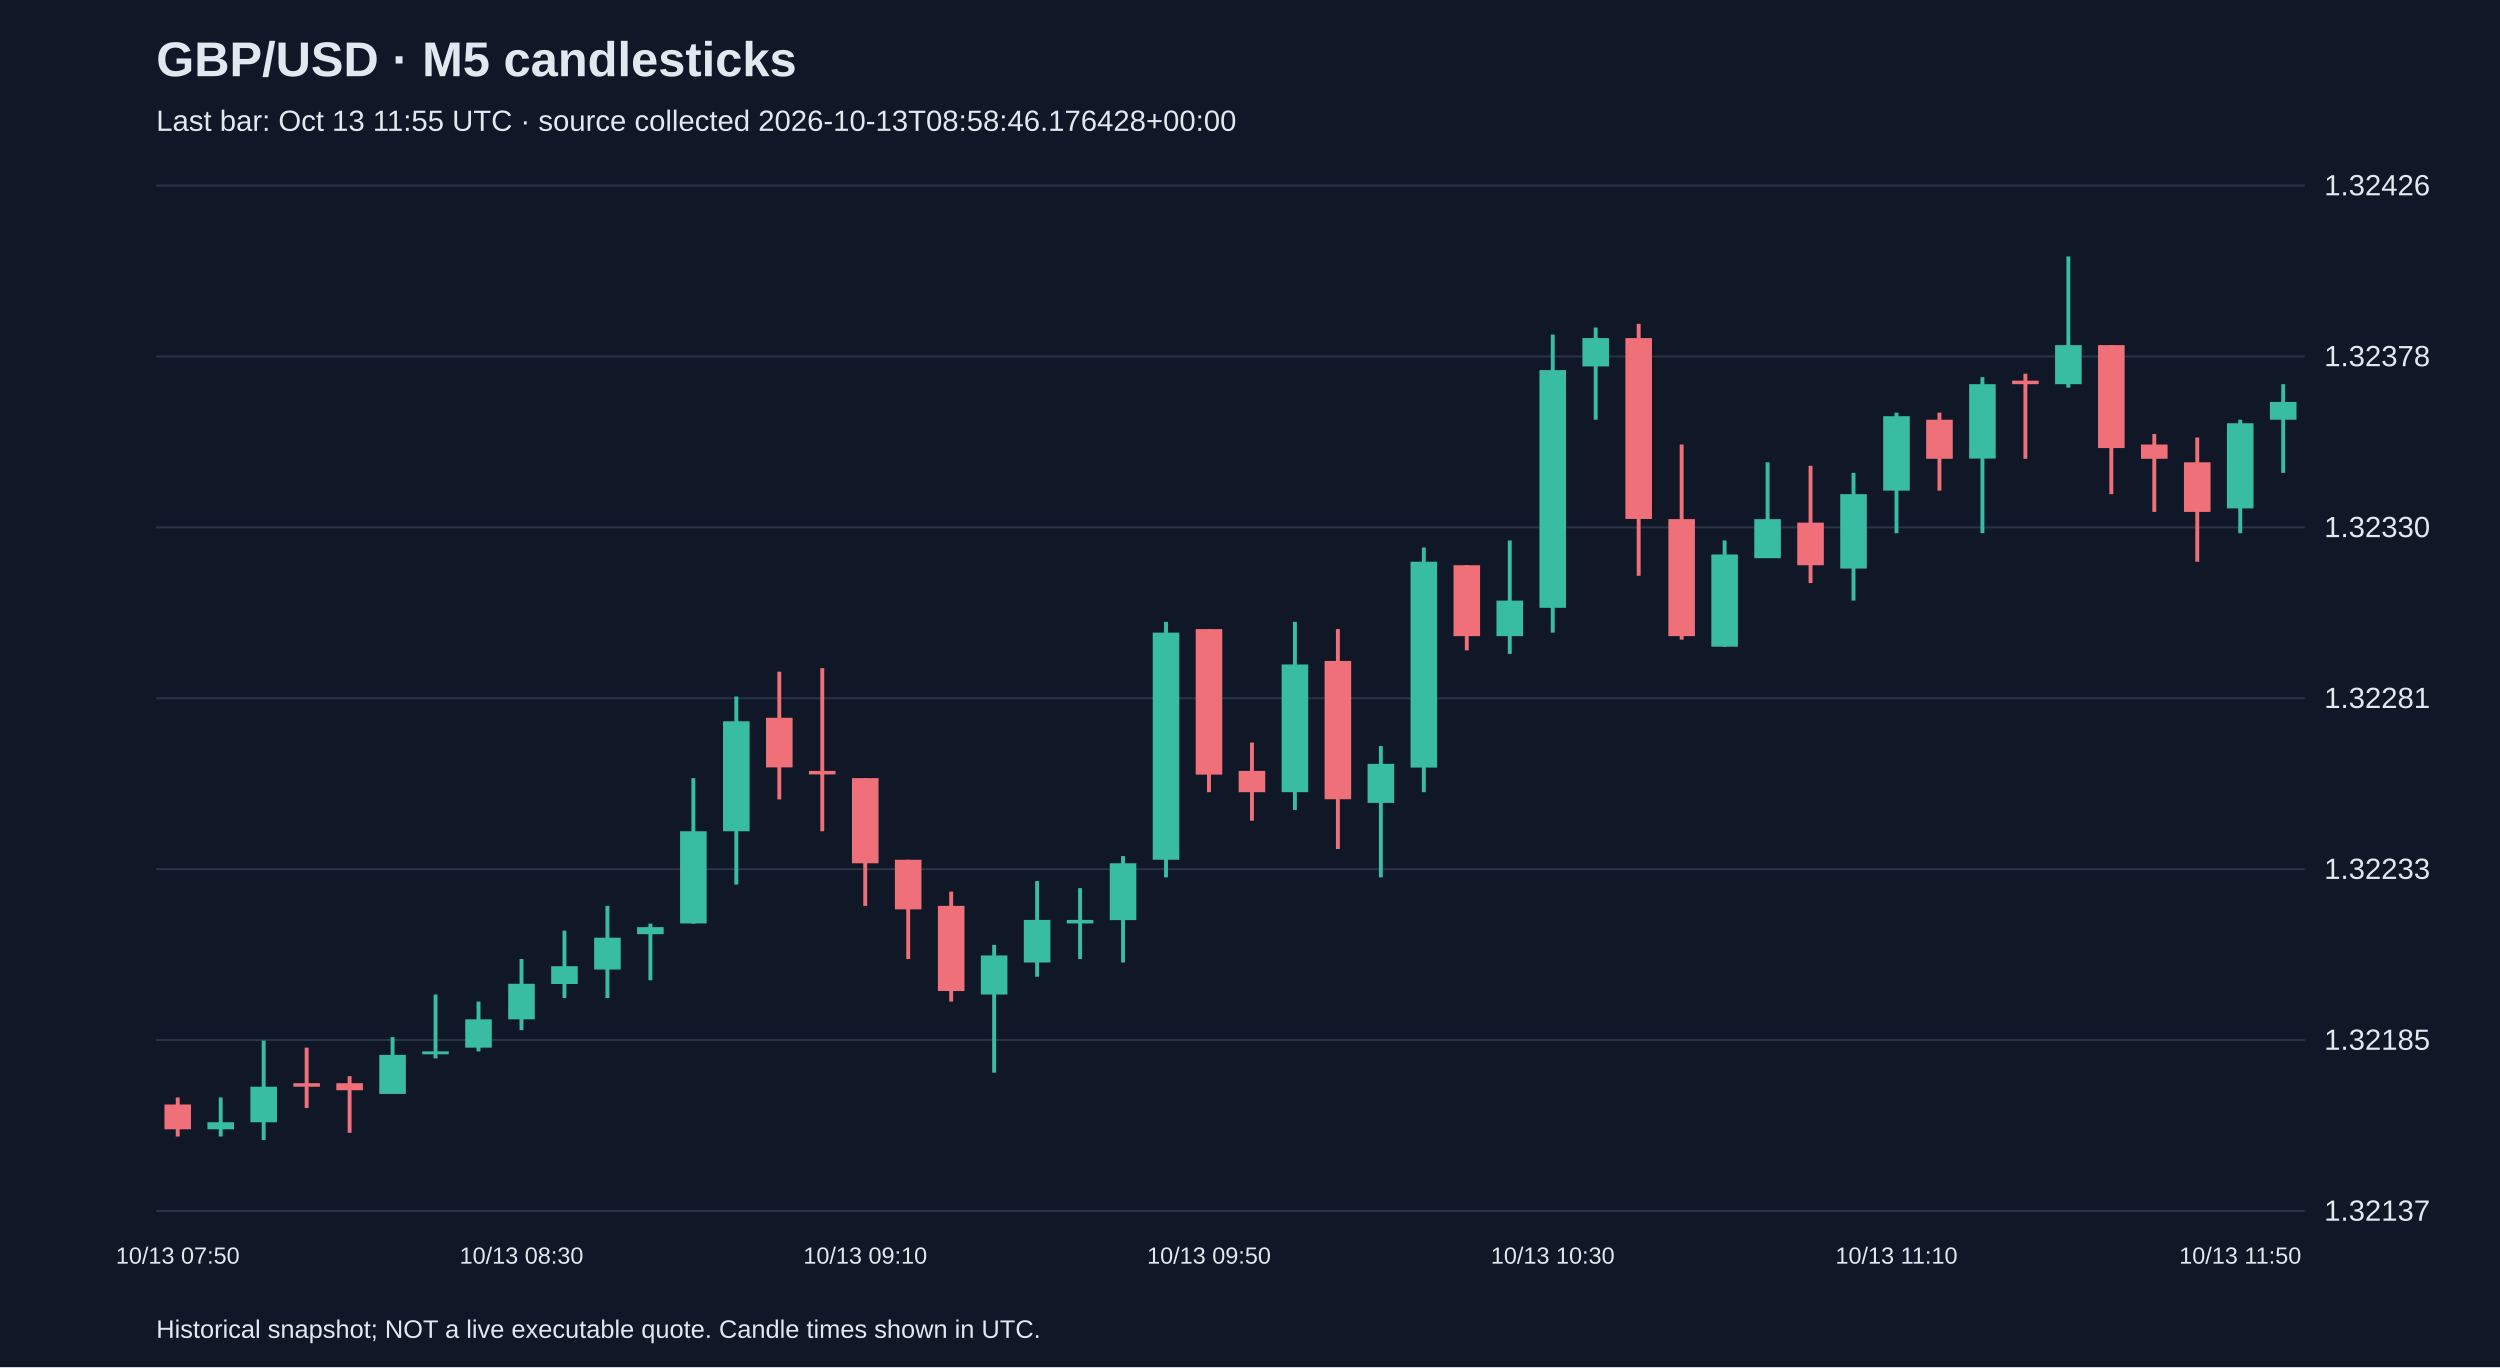
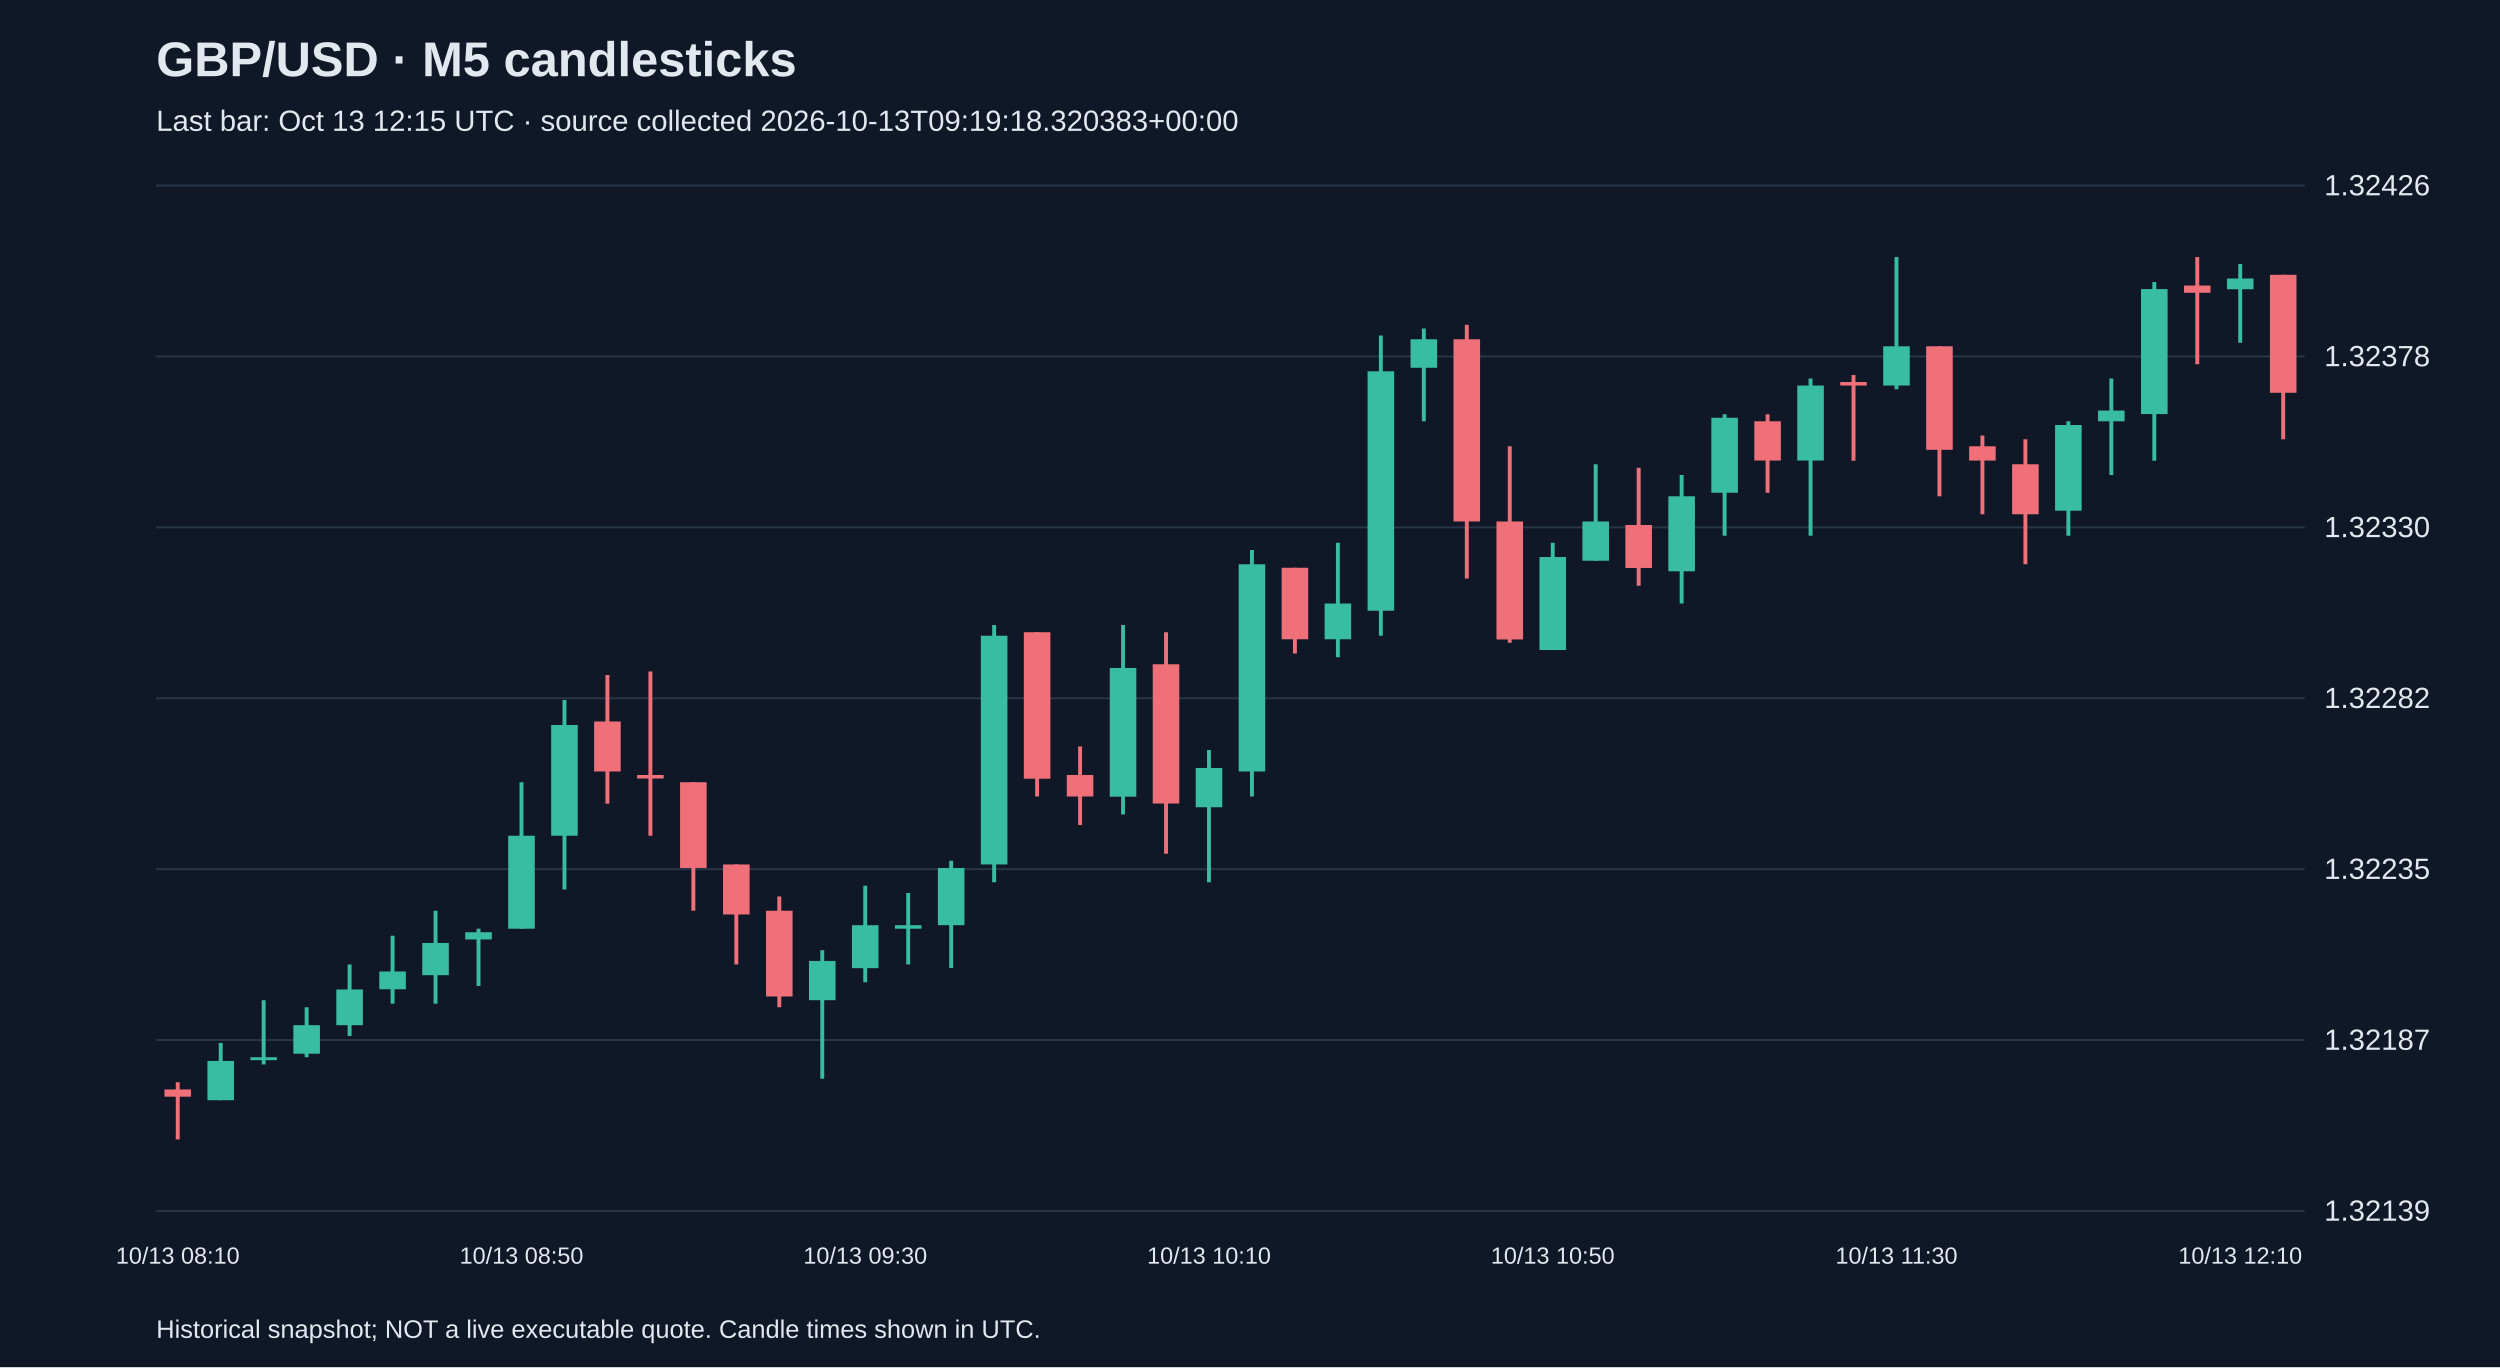
<svg xmlns="http://www.w3.org/2000/svg" viewBox="0 0 1280 700">
  <rect width="100%" height="100%" fill="#101827" />
  <style>text{font-family:Arial,sans-serif;fill:#e2e8f0}</style>
  <text x="80" y="39" font-size="25" font-weight="bold">GBP/USD · M5 candlesticks</text>
-   <text x="80" y="67" font-size="15" fill="#a6b1c5">Last bar: Oct 13 11:55 UTC · source collected 2026-10-13T08:58:46.176428+00:00</text>
+   <text x="80" y="67" font-size="15" fill="#a6b1c5">Last bar: Oct 13 12:15 UTC · source collected 2026-10-13T09:19:18.320383+00:00</text>
  <line x1="80" y1="620.0" x2="1180" y2="620.0" stroke="#283548" />
-   <text x="1190" y="625.0" font-size="15">1.32137</text>
+   <text x="1190" y="625.0" font-size="15">1.32139</text>
  <line x1="80" y1="532.5" x2="1180" y2="532.5" stroke="#283548" />
-   <text x="1190" y="537.5" font-size="15">1.32185</text>
+   <text x="1190" y="537.5" font-size="15">1.32187</text>
  <line x1="80" y1="445.0" x2="1180" y2="445.0" stroke="#283548" />
-   <text x="1190" y="450.0" font-size="15">1.32233</text>
+   <text x="1190" y="450.0" font-size="15">1.32235</text>
  <line x1="80" y1="357.5" x2="1180" y2="357.5" stroke="#283548" />
-   <text x="1190" y="362.5" font-size="15">1.32281</text>
+   <text x="1190" y="362.5" font-size="15">1.32282</text>
  <line x1="80" y1="270.0" x2="1180" y2="270.0" stroke="#283548" />
  <text x="1190" y="275.0" font-size="15">1.32330</text>
  <line x1="80" y1="182.5" x2="1180" y2="182.5" stroke="#283548" />
  <text x="1190" y="187.5" font-size="15">1.32378</text>
  <line x1="80" y1="95.0" x2="1180" y2="95.0" stroke="#283548" />
  <text x="1190" y="100.0" font-size="15">1.32426</text>
-   <line x1="91.0" y1="561.9" x2="91.0" y2="581.9" stroke="#f07079" stroke-width="2" />
-   <rect x="84.2" y="565.5" width="13.6" height="12.7" fill="#f07079" />
-   <text x="91.0" y="647" text-anchor="middle" font-size="12">10/13 07:50</text>
-   <line x1="113.0" y1="561.9" x2="113.0" y2="581.9" stroke="#38bca2" stroke-width="2" />
-   <rect x="106.2" y="574.6" width="13.6" height="3.6" fill="#38bca2" />
-   <line x1="135.0" y1="532.8" x2="135.0" y2="583.7" stroke="#38bca2" stroke-width="2" />
-   <rect x="128.2" y="556.4" width="13.6" height="18.2" fill="#38bca2" />
-   <line x1="157.0" y1="536.4" x2="157.0" y2="567.3" stroke="#f07079" stroke-width="2" />
-   <rect x="150.2" y="554.6" width="13.6" height="1.8" fill="#f07079" />
-   <line x1="179.0" y1="551.0" x2="179.0" y2="580.0" stroke="#f07079" stroke-width="2" />
-   <rect x="172.2" y="554.6" width="13.6" height="3.6" fill="#f07079" />
-   <line x1="201.0" y1="531.0" x2="201.0" y2="560.1" stroke="#38bca2" stroke-width="2" />
-   <rect x="194.2" y="540.1" width="13.6" height="20.0" fill="#38bca2" />
-   <line x1="223.0" y1="509.2" x2="223.0" y2="541.9" stroke="#38bca2" stroke-width="2" />
-   <rect x="216.2" y="538.3" width="13.6" height="1.5" fill="#38bca2" />
-   <line x1="245.0" y1="512.8" x2="245.0" y2="538.3" stroke="#38bca2" stroke-width="2" />
-   <rect x="238.2" y="521.9" width="13.6" height="14.5" fill="#38bca2" />
-   <line x1="267.0" y1="491.0" x2="267.0" y2="527.4" stroke="#38bca2" stroke-width="2" />
-   <rect x="260.2" y="503.7" width="13.6" height="18.2" fill="#38bca2" />
-   <text x="267.0" y="647" text-anchor="middle" font-size="12">10/13 08:30</text>
-   <line x1="289.0" y1="476.5" x2="289.0" y2="511.0" stroke="#38bca2" stroke-width="2" />
-   <rect x="282.2" y="494.7" width="13.6" height="9.1" fill="#38bca2" />
-   <line x1="311.0" y1="463.8" x2="311.0" y2="511.0" stroke="#38bca2" stroke-width="2" />
-   <rect x="304.2" y="480.1" width="13.6" height="16.3" fill="#38bca2" />
-   <line x1="333.0" y1="472.9" x2="333.0" y2="501.9" stroke="#38bca2" stroke-width="2" />
-   <rect x="326.2" y="474.7" width="13.6" height="3.6" fill="#38bca2" />
-   <line x1="355.0" y1="398.4" x2="355.0" y2="472.9" stroke="#38bca2" stroke-width="2" />
-   <rect x="348.2" y="425.6" width="13.6" height="47.2" fill="#38bca2" />
-   <line x1="377.0" y1="356.6" x2="377.0" y2="452.9" stroke="#38bca2" stroke-width="2" />
-   <rect x="370.2" y="369.3" width="13.6" height="56.3" fill="#38bca2" />
-   <line x1="399.0" y1="343.9" x2="399.0" y2="409.3" stroke="#f07079" stroke-width="2" />
-   <rect x="392.2" y="367.5" width="13.6" height="25.4" fill="#f07079" />
-   <line x1="421.0" y1="342.1" x2="421.0" y2="425.6" stroke="#f07079" stroke-width="2" />
-   <rect x="414.2" y="394.7" width="13.6" height="1.8" fill="#f07079" />
-   <line x1="443.0" y1="398.4" x2="443.0" y2="463.8" stroke="#f07079" stroke-width="2" />
-   <rect x="436.2" y="398.4" width="13.6" height="43.6" fill="#f07079" />
-   <text x="443.0" y="647" text-anchor="middle" font-size="12">10/13 09:10</text>
-   <line x1="465.0" y1="440.2" x2="465.0" y2="491.0" stroke="#f07079" stroke-width="2" />
-   <rect x="458.2" y="440.2" width="13.6" height="25.4" fill="#f07079" />
-   <line x1="487.0" y1="456.5" x2="487.0" y2="512.8" stroke="#f07079" stroke-width="2" />
-   <rect x="480.2" y="463.8" width="13.6" height="43.6" fill="#f07079" />
-   <line x1="509.0" y1="483.8" x2="509.0" y2="549.2" stroke="#38bca2" stroke-width="2" />
-   <rect x="502.2" y="489.2" width="13.6" height="20.0" fill="#38bca2" />
-   <line x1="531.0" y1="451.1" x2="531.0" y2="500.1" stroke="#38bca2" stroke-width="2" />
-   <rect x="524.2" y="471.0" width="13.6" height="21.8" fill="#38bca2" />
-   <line x1="553.0" y1="454.7" x2="553.0" y2="491.0" stroke="#38bca2" stroke-width="2" />
-   <rect x="546.2" y="471.0" width="13.6" height="1.8" fill="#38bca2" />
-   <line x1="575.0" y1="438.3" x2="575.0" y2="492.8" stroke="#38bca2" stroke-width="2" />
-   <rect x="568.2" y="442.0" width="13.6" height="29.1" fill="#38bca2" />
-   <line x1="597.0" y1="318.4" x2="597.0" y2="449.2" stroke="#38bca2" stroke-width="2" />
-   <rect x="590.2" y="323.9" width="13.6" height="116.3" fill="#38bca2" />
-   <line x1="619.0" y1="322.1" x2="619.0" y2="405.6" stroke="#f07079" stroke-width="2" />
-   <rect x="612.2" y="322.1" width="13.6" height="74.5" fill="#f07079" />
-   <text x="619.0" y="647" text-anchor="middle" font-size="12">10/13 09:50</text>
-   <line x1="641.0" y1="380.2" x2="641.0" y2="420.2" stroke="#f07079" stroke-width="2" />
-   <rect x="634.2" y="394.7" width="13.6" height="10.9" fill="#f07079" />
-   <line x1="663.0" y1="318.4" x2="663.0" y2="414.7" stroke="#38bca2" stroke-width="2" />
-   <rect x="656.2" y="340.2" width="13.6" height="65.4" fill="#38bca2" />
-   <line x1="685.0" y1="322.1" x2="685.0" y2="434.7" stroke="#f07079" stroke-width="2" />
-   <rect x="678.2" y="338.4" width="13.6" height="70.8" fill="#f07079" />
-   <line x1="707.0" y1="382.0" x2="707.0" y2="449.2" stroke="#38bca2" stroke-width="2" />
-   <rect x="700.2" y="391.1" width="13.6" height="20.0" fill="#38bca2" />
-   <line x1="729.0" y1="280.3" x2="729.0" y2="405.6" stroke="#38bca2" stroke-width="2" />
-   <rect x="722.2" y="287.6" width="13.6" height="105.4" fill="#38bca2" />
-   <line x1="751.0" y1="289.4" x2="751.0" y2="333.0" stroke="#f07079" stroke-width="2" />
-   <rect x="744.2" y="289.4" width="13.6" height="36.3" fill="#f07079" />
-   <line x1="773.0" y1="276.7" x2="773.0" y2="334.8" stroke="#38bca2" stroke-width="2" />
-   <rect x="766.2" y="307.5" width="13.6" height="18.2" fill="#38bca2" />
-   <line x1="795.0" y1="171.3" x2="795.0" y2="323.9" stroke="#38bca2" stroke-width="2" />
-   <rect x="788.2" y="189.5" width="13.6" height="121.7" fill="#38bca2" />
-   <text x="795.0" y="647" text-anchor="middle" font-size="12">10/13 10:30</text>
-   <line x1="817.0" y1="167.7" x2="817.0" y2="214.9" stroke="#38bca2" stroke-width="2" />
-   <rect x="810.2" y="173.1" width="13.6" height="14.5" fill="#38bca2" />
-   <line x1="839.0" y1="165.8" x2="839.0" y2="294.8" stroke="#f07079" stroke-width="2" />
-   <rect x="832.2" y="173.1" width="13.6" height="92.6" fill="#f07079" />
-   <line x1="861.0" y1="227.6" x2="861.0" y2="327.5" stroke="#f07079" stroke-width="2" />
-   <rect x="854.2" y="265.8" width="13.6" height="59.9" fill="#f07079" />
-   <line x1="883.0" y1="276.7" x2="883.0" y2="331.2" stroke="#38bca2" stroke-width="2" />
-   <rect x="876.2" y="283.9" width="13.6" height="47.2" fill="#38bca2" />
-   <line x1="905.0" y1="236.7" x2="905.0" y2="285.7" stroke="#38bca2" stroke-width="2" />
-   <rect x="898.2" y="265.8" width="13.6" height="20.0" fill="#38bca2" />
-   <line x1="927.0" y1="238.5" x2="927.0" y2="298.5" stroke="#f07079" stroke-width="2" />
-   <rect x="920.2" y="267.6" width="13.6" height="21.8" fill="#f07079" />
-   <line x1="949.0" y1="242.1" x2="949.0" y2="307.5" stroke="#38bca2" stroke-width="2" />
-   <rect x="942.2" y="253.0" width="13.6" height="38.1" fill="#38bca2" />
-   <line x1="971.0" y1="211.3" x2="971.0" y2="273.0" stroke="#38bca2" stroke-width="2" />
-   <rect x="964.2" y="213.1" width="13.6" height="38.1" fill="#38bca2" />
-   <text x="971.0" y="647" text-anchor="middle" font-size="12">10/13 11:10</text>
-   <line x1="993.0" y1="211.3" x2="993.0" y2="251.2" stroke="#f07079" stroke-width="2" />
-   <rect x="986.2" y="214.9" width="13.6" height="20.0" fill="#f07079" />
-   <line x1="1015.0" y1="193.1" x2="1015.0" y2="273.0" stroke="#38bca2" stroke-width="2" />
-   <rect x="1008.2" y="196.7" width="13.6" height="38.1" fill="#38bca2" />
-   <line x1="1037.0" y1="191.3" x2="1037.0" y2="234.9" stroke="#f07079" stroke-width="2" />
-   <rect x="1030.2" y="194.9" width="13.6" height="1.8" fill="#f07079" />
-   <line x1="1059.0" y1="131.3" x2="1059.0" y2="198.5" stroke="#38bca2" stroke-width="2" />
-   <rect x="1052.2" y="176.7" width="13.6" height="20.0" fill="#38bca2" />
-   <line x1="1081.0" y1="176.7" x2="1081.0" y2="253.0" stroke="#f07079" stroke-width="2" />
-   <rect x="1074.2" y="176.7" width="13.6" height="52.7" fill="#f07079" />
-   <line x1="1103.0" y1="222.2" x2="1103.0" y2="262.1" stroke="#f07079" stroke-width="2" />
-   <rect x="1096.2" y="227.6" width="13.6" height="7.3" fill="#f07079" />
-   <line x1="1125.0" y1="224.0" x2="1125.0" y2="287.6" stroke="#f07079" stroke-width="2" />
-   <rect x="1118.2" y="236.7" width="13.6" height="25.4" fill="#f07079" />
-   <line x1="1147.0" y1="214.9" x2="1147.0" y2="273.0" stroke="#38bca2" stroke-width="2" />
-   <rect x="1140.2" y="216.7" width="13.6" height="43.6" fill="#38bca2" />
-   <text x="1147.0" y="647" text-anchor="middle" font-size="12">10/13 11:50</text>
-   <line x1="1169.0" y1="196.7" x2="1169.0" y2="242.1" stroke="#38bca2" stroke-width="2" />
-   <rect x="1162.2" y="205.8" width="13.6" height="9.1" fill="#38bca2" />
+   <line x1="91.0" y1="554.1" x2="91.0" y2="583.4" stroke="#f07079" stroke-width="2" />
+   <rect x="84.2" y="557.8" width="13.6" height="3.7" fill="#f07079" />
+   <text x="91.0" y="647" text-anchor="middle" font-size="12">10/13 08:10</text>
+   <line x1="113.0" y1="534.0" x2="113.0" y2="563.3" stroke="#38bca2" stroke-width="2" />
+   <rect x="106.2" y="543.2" width="13.6" height="20.1" fill="#38bca2" />
+   <line x1="135.0" y1="512.1" x2="135.0" y2="545.0" stroke="#38bca2" stroke-width="2" />
+   <rect x="128.2" y="541.3" width="13.6" height="1.5" fill="#38bca2" />
+   <line x1="157.0" y1="515.7" x2="157.0" y2="541.3" stroke="#38bca2" stroke-width="2" />
+   <rect x="150.2" y="524.9" width="13.6" height="14.6" fill="#38bca2" />
+   <line x1="179.0" y1="493.8" x2="179.0" y2="530.4" stroke="#38bca2" stroke-width="2" />
+   <rect x="172.2" y="506.6" width="13.6" height="18.3" fill="#38bca2" />
+   <line x1="201.0" y1="479.1" x2="201.0" y2="513.9" stroke="#38bca2" stroke-width="2" />
+   <rect x="194.2" y="497.4" width="13.6" height="9.1" fill="#38bca2" />
+   <line x1="223.0" y1="466.3" x2="223.0" y2="513.9" stroke="#38bca2" stroke-width="2" />
+   <rect x="216.2" y="482.8" width="13.6" height="16.5" fill="#38bca2" />
+   <line x1="245.0" y1="475.5" x2="245.0" y2="504.8" stroke="#38bca2" stroke-width="2" />
+   <rect x="238.2" y="477.3" width="13.6" height="3.7" fill="#38bca2" />
+   <line x1="267.0" y1="400.5" x2="267.0" y2="475.5" stroke="#38bca2" stroke-width="2" />
+   <rect x="260.2" y="427.9" width="13.6" height="47.6" fill="#38bca2" />
+   <text x="267.0" y="647" text-anchor="middle" font-size="12">10/13 08:50</text>
+   <line x1="289.0" y1="358.4" x2="289.0" y2="455.4" stroke="#38bca2" stroke-width="2" />
+   <rect x="282.2" y="371.2" width="13.6" height="56.7" fill="#38bca2" />
+   <line x1="311.0" y1="345.6" x2="311.0" y2="411.5" stroke="#f07079" stroke-width="2" />
+   <rect x="304.2" y="369.4" width="13.6" height="25.6" fill="#f07079" />
+   <line x1="333.0" y1="343.8" x2="333.0" y2="427.9" stroke="#f07079" stroke-width="2" />
+   <rect x="326.2" y="396.8" width="13.6" height="1.8" fill="#f07079" />
+   <line x1="355.0" y1="400.5" x2="355.0" y2="466.3" stroke="#f07079" stroke-width="2" />
+   <rect x="348.2" y="400.5" width="13.6" height="43.9" fill="#f07079" />
+   <line x1="377.0" y1="442.6" x2="377.0" y2="493.8" stroke="#f07079" stroke-width="2" />
+   <rect x="370.2" y="442.6" width="13.6" height="25.6" fill="#f07079" />
+   <line x1="399.0" y1="459.0" x2="399.0" y2="515.7" stroke="#f07079" stroke-width="2" />
+   <rect x="392.2" y="466.3" width="13.6" height="43.9" fill="#f07079" />
+   <line x1="421.0" y1="486.5" x2="421.0" y2="552.3" stroke="#38bca2" stroke-width="2" />
+   <rect x="414.2" y="492.0" width="13.6" height="20.1" fill="#38bca2" />
+   <line x1="443.0" y1="453.5" x2="443.0" y2="502.9" stroke="#38bca2" stroke-width="2" />
+   <rect x="436.2" y="473.7" width="13.6" height="22.0" fill="#38bca2" />
+   <text x="443.0" y="647" text-anchor="middle" font-size="12">10/13 09:30</text>
+   <line x1="465.0" y1="457.2" x2="465.0" y2="493.8" stroke="#38bca2" stroke-width="2" />
+   <rect x="458.2" y="473.7" width="13.6" height="1.8" fill="#38bca2" />
+   <line x1="487.0" y1="440.7" x2="487.0" y2="495.6" stroke="#38bca2" stroke-width="2" />
+   <rect x="480.2" y="444.4" width="13.6" height="29.3" fill="#38bca2" />
+   <line x1="509.0" y1="320.0" x2="509.0" y2="451.7" stroke="#38bca2" stroke-width="2" />
+   <rect x="502.2" y="325.5" width="13.6" height="117.1" fill="#38bca2" />
+   <line x1="531.0" y1="323.7" x2="531.0" y2="407.8" stroke="#f07079" stroke-width="2" />
+   <rect x="524.2" y="323.7" width="13.6" height="75.0" fill="#f07079" />
+   <line x1="553.0" y1="382.2" x2="553.0" y2="422.4" stroke="#f07079" stroke-width="2" />
+   <rect x="546.2" y="396.8" width="13.6" height="11.0" fill="#f07079" />
+   <line x1="575.0" y1="320.0" x2="575.0" y2="417.0" stroke="#38bca2" stroke-width="2" />
+   <rect x="568.2" y="342.0" width="13.6" height="65.9" fill="#38bca2" />
+   <line x1="597.0" y1="323.7" x2="597.0" y2="437.1" stroke="#f07079" stroke-width="2" />
+   <rect x="590.2" y="340.1" width="13.6" height="71.3" fill="#f07079" />
+   <line x1="619.0" y1="384.0" x2="619.0" y2="451.7" stroke="#38bca2" stroke-width="2" />
+   <rect x="612.2" y="393.2" width="13.6" height="20.1" fill="#38bca2" />
+   <text x="619.0" y="647" text-anchor="middle" font-size="12">10/13 10:10</text>
+   <line x1="641.0" y1="281.6" x2="641.0" y2="407.8" stroke="#38bca2" stroke-width="2" />
+   <rect x="634.2" y="288.9" width="13.6" height="106.1" fill="#38bca2" />
+   <line x1="663.0" y1="290.7" x2="663.0" y2="334.6" stroke="#f07079" stroke-width="2" />
+   <rect x="656.2" y="290.7" width="13.6" height="36.6" fill="#f07079" />
+   <line x1="685.0" y1="277.9" x2="685.0" y2="336.5" stroke="#38bca2" stroke-width="2" />
+   <rect x="678.2" y="309.0" width="13.6" height="18.3" fill="#38bca2" />
+   <line x1="707.0" y1="171.8" x2="707.0" y2="325.5" stroke="#38bca2" stroke-width="2" />
+   <rect x="700.2" y="190.1" width="13.6" height="122.6" fill="#38bca2" />
+   <line x1="729.0" y1="168.2" x2="729.0" y2="215.7" stroke="#38bca2" stroke-width="2" />
+   <rect x="722.2" y="173.7" width="13.6" height="14.6" fill="#38bca2" />
+   <line x1="751.0" y1="166.3" x2="751.0" y2="296.2" stroke="#f07079" stroke-width="2" />
+   <rect x="744.2" y="173.7" width="13.6" height="93.3" fill="#f07079" />
+   <line x1="773.0" y1="228.5" x2="773.0" y2="329.1" stroke="#f07079" stroke-width="2" />
+   <rect x="766.2" y="267.0" width="13.6" height="60.4" fill="#f07079" />
+   <line x1="795.0" y1="277.9" x2="795.0" y2="332.8" stroke="#38bca2" stroke-width="2" />
+   <rect x="788.2" y="285.2" width="13.6" height="47.6" fill="#38bca2" />
+   <text x="795.0" y="647" text-anchor="middle" font-size="12">10/13 10:50</text>
+   <line x1="817.0" y1="237.7" x2="817.0" y2="287.1" stroke="#38bca2" stroke-width="2" />
+   <rect x="810.2" y="267.0" width="13.6" height="20.1" fill="#38bca2" />
+   <line x1="839.0" y1="239.5" x2="839.0" y2="299.9" stroke="#f07079" stroke-width="2" />
+   <rect x="832.2" y="268.8" width="13.6" height="22.0" fill="#f07079" />
+   <line x1="861.0" y1="243.2" x2="861.0" y2="309.0" stroke="#38bca2" stroke-width="2" />
+   <rect x="854.2" y="254.1" width="13.6" height="38.4" fill="#38bca2" />
+   <line x1="883.0" y1="212.1" x2="883.0" y2="274.3" stroke="#38bca2" stroke-width="2" />
+   <rect x="876.2" y="213.9" width="13.6" height="38.4" fill="#38bca2" />
+   <line x1="905.0" y1="212.1" x2="905.0" y2="252.3" stroke="#f07079" stroke-width="2" />
+   <rect x="898.2" y="215.7" width="13.6" height="20.1" fill="#f07079" />
+   <line x1="927.0" y1="193.8" x2="927.0" y2="274.3" stroke="#38bca2" stroke-width="2" />
+   <rect x="920.2" y="197.4" width="13.6" height="38.4" fill="#38bca2" />
+   <line x1="949.0" y1="192.0" x2="949.0" y2="235.9" stroke="#f07079" stroke-width="2" />
+   <rect x="942.2" y="195.6" width="13.6" height="1.8" fill="#f07079" />
+   <line x1="971.0" y1="131.6" x2="971.0" y2="199.3" stroke="#38bca2" stroke-width="2" />
+   <rect x="964.2" y="177.3" width="13.6" height="20.1" fill="#38bca2" />
+   <text x="971.0" y="647" text-anchor="middle" font-size="12">10/13 11:30</text>
+   <line x1="993.0" y1="177.3" x2="993.0" y2="254.1" stroke="#f07079" stroke-width="2" />
+   <rect x="986.2" y="177.3" width="13.6" height="53.0" fill="#f07079" />
+   <line x1="1015.0" y1="223.0" x2="1015.0" y2="263.3" stroke="#f07079" stroke-width="2" />
+   <rect x="1008.2" y="228.5" width="13.6" height="7.3" fill="#f07079" />
+   <line x1="1037.0" y1="224.9" x2="1037.0" y2="288.9" stroke="#f07079" stroke-width="2" />
+   <rect x="1030.2" y="237.7" width="13.6" height="25.6" fill="#f07079" />
+   <line x1="1059.0" y1="215.7" x2="1059.0" y2="274.3" stroke="#38bca2" stroke-width="2" />
+   <rect x="1052.2" y="217.6" width="13.6" height="43.9" fill="#38bca2" />
+   <line x1="1081.0" y1="193.8" x2="1081.0" y2="243.2" stroke="#38bca2" stroke-width="2" />
+   <rect x="1074.2" y="210.2" width="13.6" height="5.5" fill="#38bca2" />
+   <line x1="1103.0" y1="144.4" x2="1103.0" y2="235.9" stroke="#38bca2" stroke-width="2" />
+   <rect x="1096.2" y="148.0" width="13.6" height="64.0" fill="#38bca2" />
+   <line x1="1125.0" y1="131.6" x2="1125.0" y2="186.5" stroke="#f07079" stroke-width="2" />
+   <rect x="1118.2" y="146.2" width="13.6" height="3.7" fill="#f07079" />
+   <line x1="1147.0" y1="135.2" x2="1147.0" y2="175.5" stroke="#38bca2" stroke-width="2" />
+   <rect x="1140.2" y="142.6" width="13.6" height="5.5" fill="#38bca2" />
+   <text x="1147.0" y="647" text-anchor="middle" font-size="12">10/13 12:10</text>
+   <line x1="1169.0" y1="140.7" x2="1169.0" y2="224.9" stroke="#f07079" stroke-width="2" />
+   <rect x="1162.2" y="140.7" width="13.6" height="60.4" fill="#f07079" />
  <text x="80" y="685" font-size="13">Historical snapshot; NOT a live executable quote. Candle times shown in UTC.</text>
</svg>
